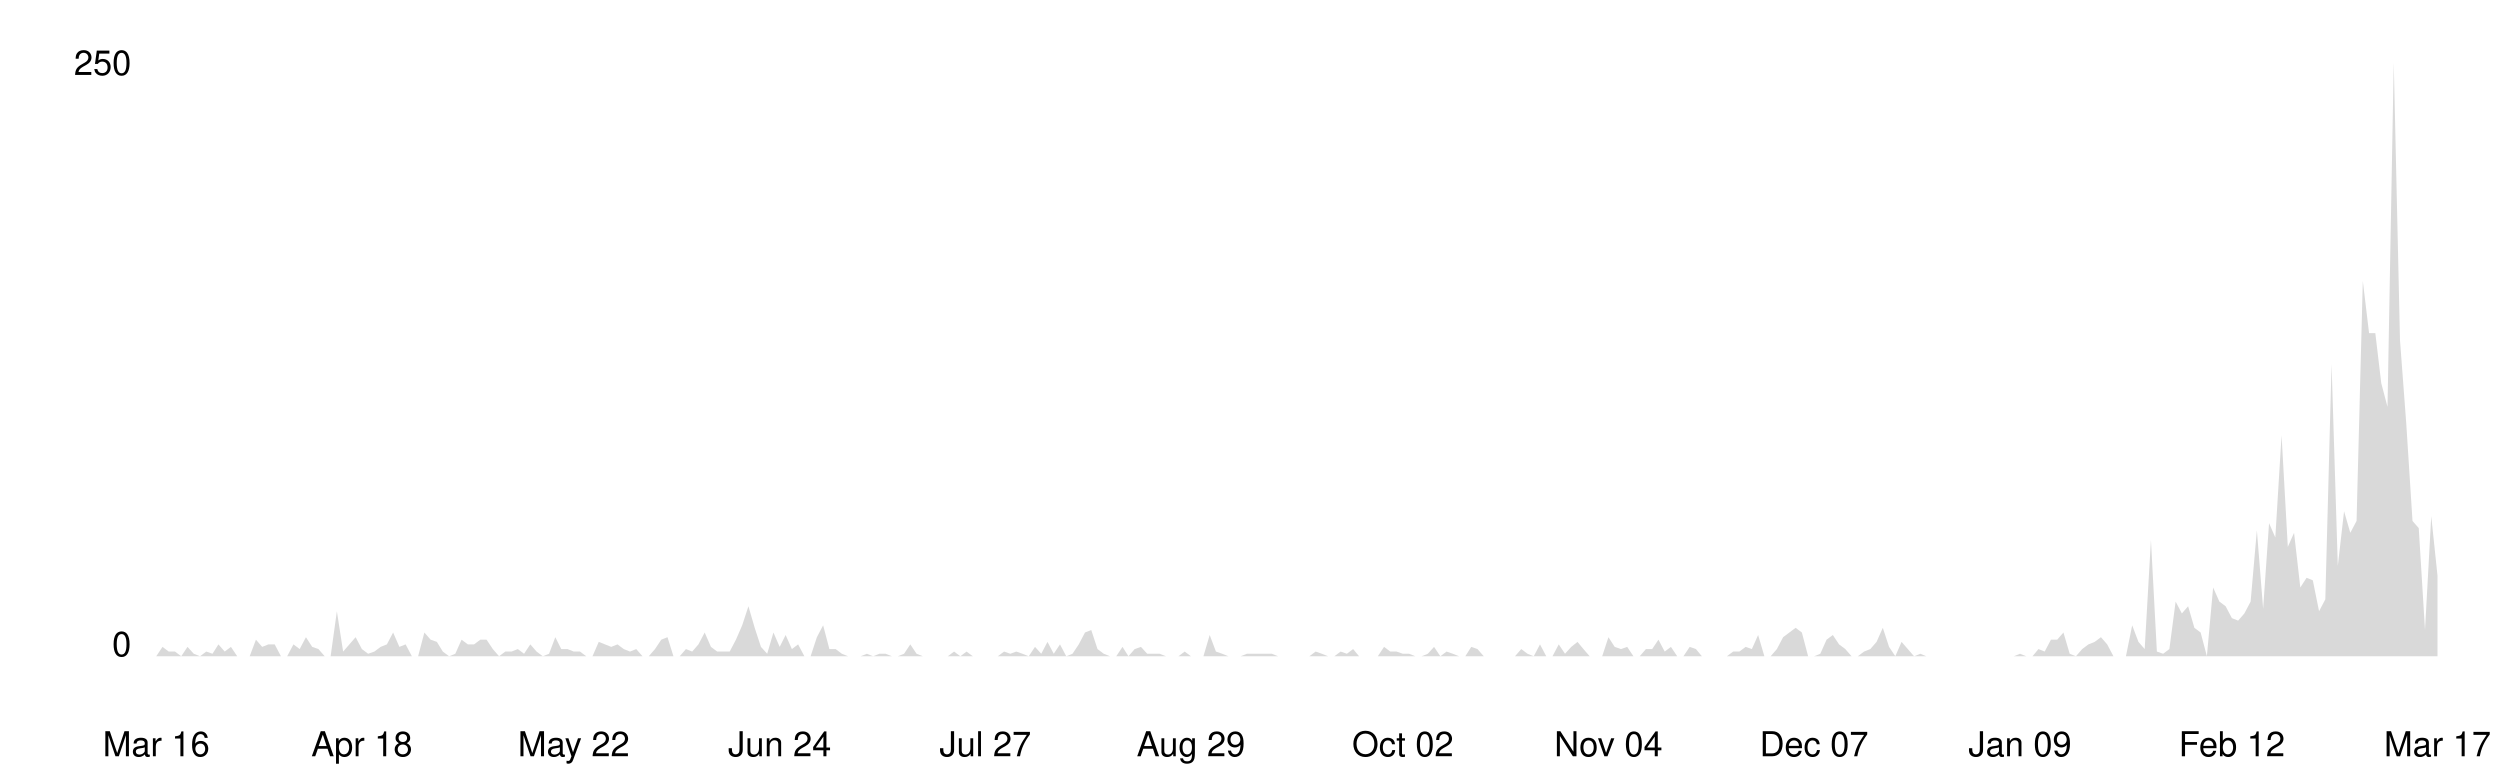
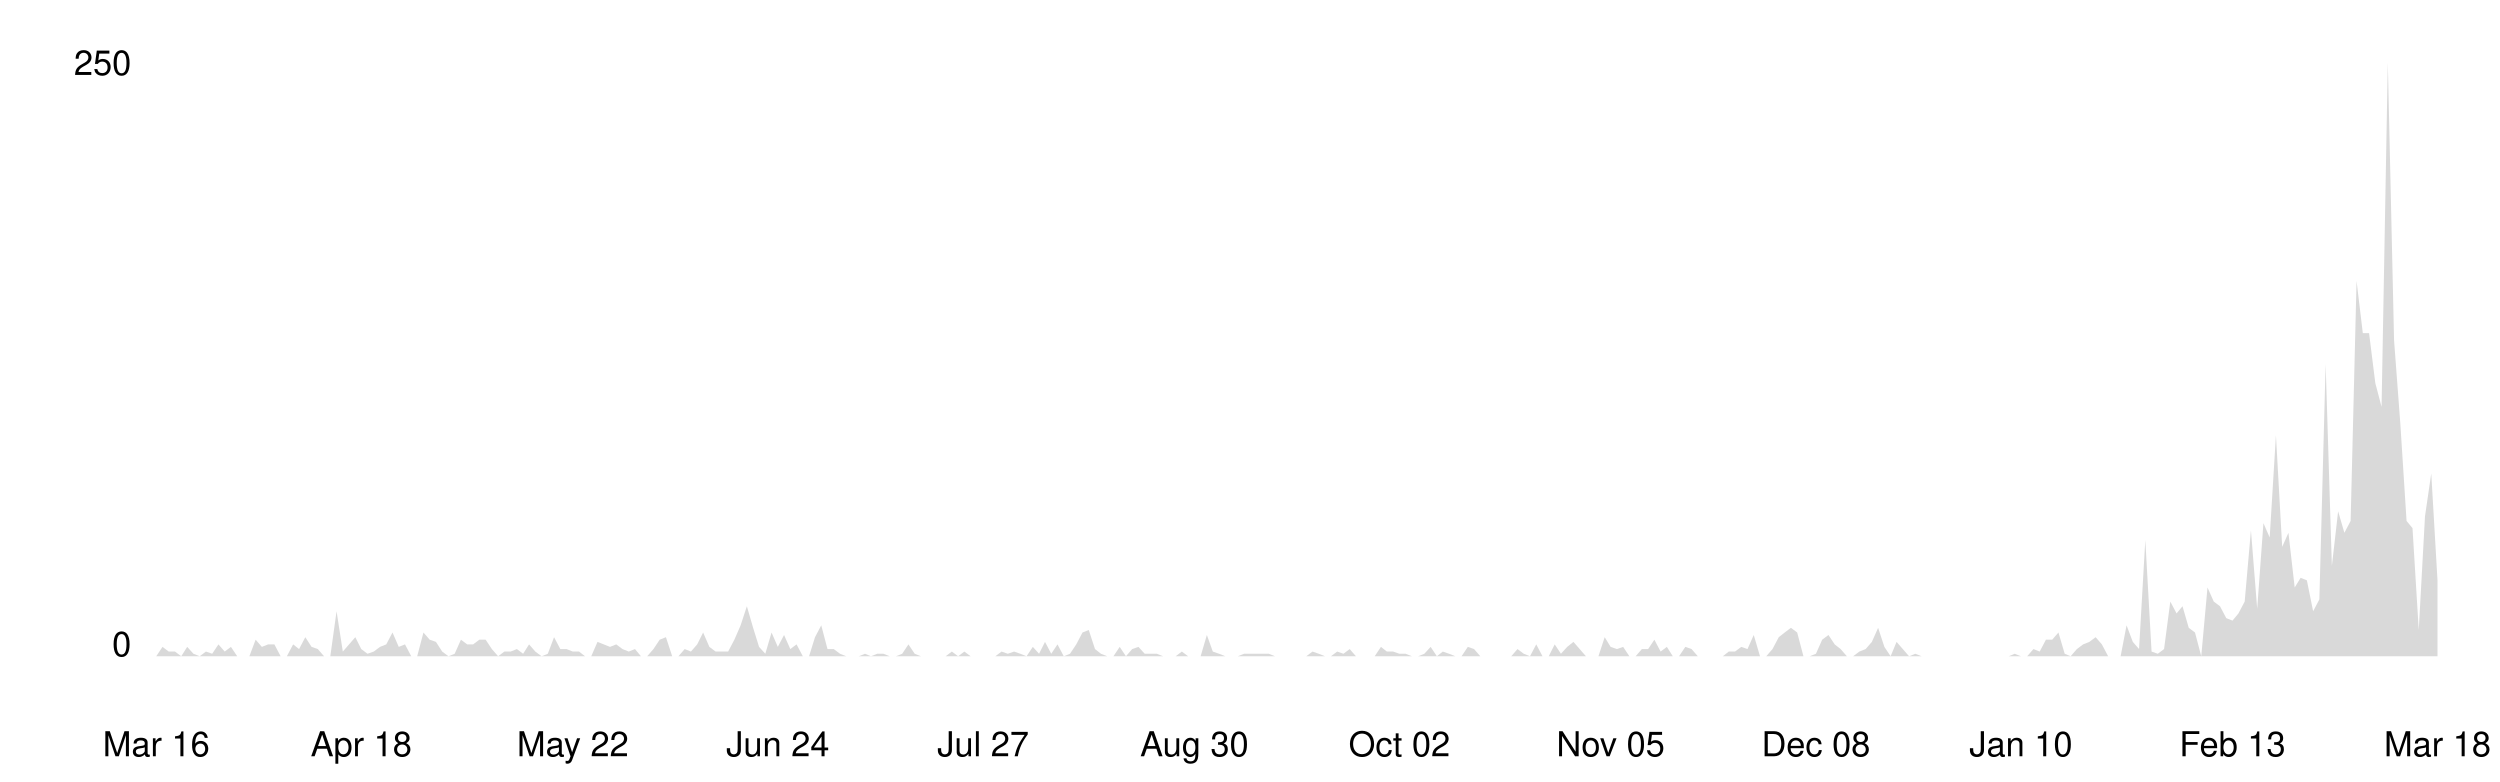
<svg xmlns="http://www.w3.org/2000/svg" viewBox="0 0 800 250" width="100%">
  <style>
    .line { fill: none; stroke-width: 2; stroke-linecap: round; stroke-linejoin: round; }
    .area { opacity: 0.15; }
    .axis-label { font-family: -apple-system, BlinkMacSystemFont, 'Segoe UI', Helvetica, Arial, sans-serif; font-size: 11px; }
    .axis-line { stroke-width: 1; }

    @media (prefers-color-scheme: dark) {
      .line { stroke: #58a6ff; }
      .area { fill: #58a6ff; }
      .axis-label { fill: #8b949e; }
      .axis-line { stroke: #30363d; }
    }
    @media (prefers-color-scheme: light) {
      .line { stroke: #0969da; }
      .area { fill: #0969da; }
      .axis-label { fill: #57606a; }
      .axis-line { stroke: #d0d7de; }
    }
  </style>
  <line class="axis-line" x1="50" y1="20" x2="50" y2="210" />
  <line class="axis-line" x1="50" y1="210" x2="780" y2="210" />
-   <polygon class="area" points="50.0,210.0 52.0,207.0 54.0,208.5 56.0,208.5 58.0,210.0 60.0,207.0 62.0,209.2 64.0,210.0 66.0,208.5 68.0,209.2 69.9,206.2 71.9,208.5 73.9,207.0 75.9,210.0 77.9,210.0 79.9,210.0 81.9,204.7 83.9,207.0 85.9,206.2 87.9,206.2 89.9,210.0 91.9,210.0 93.9,206.2 95.9,207.7 97.9,203.9 99.9,207.0 101.9,207.7 103.9,210.0 105.8,210.0 107.8,195.6 109.8,208.5 111.8,206.2 113.8,203.9 115.8,207.7 117.8,209.2 119.8,208.5 121.8,207.0 123.8,206.2 125.8,202.4 127.8,207.0 129.8,206.2 131.8,210.0 133.8,210.0 135.8,202.4 137.8,204.7 139.8,205.4 141.7,208.5 143.7,210.0 145.7,209.2 147.7,204.7 149.7,206.2 151.7,206.2 153.7,204.7 155.7,204.7 157.7,207.7 159.7,210.0 161.7,208.5 163.7,208.5 165.7,207.7 167.7,209.2 169.7,206.2 171.7,208.5 173.7,210.0 175.7,209.2 177.7,203.9 179.6,207.7 181.6,207.7 183.6,208.5 185.6,208.5 187.6,210.0 189.6,210.0 191.6,205.4 193.6,206.2 195.6,207.0 197.6,206.2 199.6,207.7 201.6,208.5 203.6,207.7 205.6,210.0 207.6,210.0 209.6,207.7 211.6,204.7 213.6,203.9 215.5,210.0 217.5,210.0 219.5,207.7 221.5,208.5 223.5,206.2 225.5,202.4 227.5,207.0 229.5,208.5 231.5,208.5 233.5,208.5 235.5,204.7 237.5,200.1 239.5,194.0 241.5,200.9 243.5,207.0 245.5,209.2 247.5,202.4 249.5,207.0 251.4,203.2 253.4,207.7 255.4,206.2 257.4,210.0 259.4,210.0 261.4,203.9 263.4,200.1 265.4,207.7 267.4,207.7 269.4,209.2 271.4,210.0 273.4,210.0 275.4,210.0 277.4,209.2 279.4,210.0 281.4,209.2 283.4,209.2 285.4,210.0 287.3,210.0 289.3,209.2 291.3,206.2 293.3,209.2 295.3,210.0 297.3,210.0 299.3,210.0 301.3,210.0 303.3,210.0 305.3,208.5 307.3,210.0 309.3,208.5 311.3,210.0 313.3,210.0 315.3,210.0 317.3,210.0 319.3,210.0 321.3,208.5 323.3,209.2 325.2,208.5 327.2,209.2 329.2,210.0 331.2,207.0 333.2,209.2 335.2,205.4 337.2,209.2 339.2,206.2 341.2,210.0 343.2,209.2 345.2,206.2 347.2,202.4 349.2,201.6 351.2,207.7 353.2,209.2 355.2,210.0 357.2,210.0 359.2,207.0 361.1,210.0 363.1,207.7 365.1,207.0 367.1,209.2 369.1,209.2 371.1,209.2 373.1,210.0 375.1,210.0 377.1,210.0 379.1,208.5 381.1,210.0 383.1,210.0 385.1,210.0 387.1,203.2 389.1,208.5 391.1,209.2 393.1,210.0 395.1,210.0 397.0,210.0 399.0,209.2 401.0,209.2 403.0,209.2 405.0,209.2 407.0,209.2 409.0,210.0 411.0,210.0 413.0,210.0 415.0,210.0 417.0,210.0 419.0,210.0 421.0,208.5 423.0,209.2 425.0,210.0 427.0,210.0 429.0,208.5 431.0,209.2 433.0,207.7 434.9,210.0 436.9,210.0 438.9,210.0 440.9,210.0 442.9,207.0 444.9,208.5 446.9,208.5 448.9,209.2 450.9,209.2 452.9,210.0 454.9,210.0 456.9,209.2 458.9,207.0 460.9,210.0 462.9,208.5 464.9,209.2 466.9,210.0 468.9,210.0 470.8,207.0 472.8,207.7 474.8,210.0 476.8,210.0 478.8,210.0 480.8,210.0 482.8,210.0 484.8,210.0 486.8,207.7 488.8,209.2 490.8,210.0 492.8,206.2 494.8,210.0 496.8,210.0 498.8,206.2 500.8,209.2 502.8,207.0 504.8,205.4 506.7,207.7 508.7,210.0 510.7,210.0 512.7,210.0 514.7,203.9 516.7,207.0 518.7,207.7 520.7,207.0 522.7,210.0 524.7,210.0 526.7,207.7 528.7,207.7 530.7,204.7 532.7,208.5 534.7,207.0 536.7,210.0 538.7,210.0 540.7,207.0 542.7,207.7 544.6,210.0 546.6,210.0 548.6,210.0 550.6,210.0 552.6,210.0 554.6,208.5 556.6,208.5 558.6,207.0 560.6,207.7 562.6,203.2 564.6,210.0 566.6,210.0 568.6,207.7 570.6,203.9 572.6,202.4 574.6,200.9 576.6,202.4 578.6,210.0 580.5,210.0 582.5,209.2 584.5,204.7 586.5,203.2 588.5,206.2 590.5,207.7 592.5,210.0 594.5,210.0 596.5,208.5 598.5,207.7 600.5,205.4 602.5,200.9 604.5,207.0 606.5,210.0 608.5,205.4 610.5,207.7 612.5,210.0 614.5,209.2 616.4,210.0 618.4,210.0 620.4,210.0 622.4,210.0 624.4,210.0 626.4,210.0 628.4,210.0 630.4,210.0 632.4,210.0 634.4,210.0 636.4,210.0 638.4,210.0 640.4,210.0 642.4,210.0 644.4,210.0 646.4,209.2 648.4,210.0 650.4,210.0 652.3,207.7 654.3,208.5 656.3,204.7 658.3,204.7 660.3,202.4 662.3,209.2 664.3,210.0 666.3,207.7 668.3,206.2 670.3,205.4 672.3,203.9 674.3,206.2 676.3,210.0 678.3,210.0 680.3,210.0 682.3,200.1 684.3,205.4 686.3,207.7 688.3,172.8 690.2,208.5 692.2,209.2 694.2,207.7 696.2,192.5 698.2,196.3 700.2,194.0 702.2,200.9 704.2,202.4 706.2,210.0 708.2,188.0 710.2,192.5 712.2,194.0 714.2,197.8 716.2,198.6 718.2,196.3 720.2,192.5 722.2,169.7 724.2,194.8 726.1,167.4 728.1,172.0 730.1,139.3 732.1,175.0 734.1,170.5 736.1,188.0 738.1,184.9 740.1,185.7 742.1,195.6 744.1,191.8 746.1,116.5 748.1,181.1 750.1,163.6 752.1,170.5 754.1,166.7 756.1,89.9 758.1,106.6 760.1,106.6 762.0,122.6 764.0,130.2 766.0,20.0 768.0,108.9 770.0,135.5 772.0,166.7 774.0,169.0 776.0,201.6 778.0,165.2 780.0,184.2 780.0,210.0 50.0,210.0" />
-   <polyline class="line" points="50.0,210.0 52.0,207.0 54.0,208.5 56.0,208.5 58.0,210.0 60.0,207.0 62.0,209.2 64.0,210.0 66.0,208.5 68.0,209.2 69.9,206.2 71.9,208.5 73.9,207.0 75.9,210.0 77.9,210.0 79.9,210.0 81.9,204.7 83.9,207.0 85.9,206.2 87.9,206.2 89.9,210.0 91.9,210.0 93.9,206.2 95.9,207.7 97.9,203.9 99.9,207.0 101.9,207.7 103.9,210.0 105.8,210.0 107.8,195.6 109.8,208.5 111.8,206.2 113.8,203.9 115.8,207.7 117.8,209.2 119.8,208.5 121.8,207.0 123.8,206.2 125.8,202.4 127.8,207.0 129.8,206.2 131.8,210.0 133.8,210.0 135.8,202.4 137.8,204.7 139.8,205.4 141.7,208.5 143.7,210.0 145.7,209.2 147.7,204.7 149.7,206.2 151.7,206.2 153.7,204.7 155.7,204.7 157.7,207.7 159.7,210.0 161.7,208.5 163.7,208.5 165.7,207.7 167.7,209.2 169.7,206.2 171.7,208.5 173.7,210.0 175.7,209.2 177.7,203.9 179.6,207.7 181.6,207.7 183.6,208.5 185.6,208.5 187.6,210.0 189.6,210.0 191.6,205.4 193.6,206.2 195.6,207.0 197.6,206.2 199.6,207.7 201.6,208.5 203.6,207.7 205.6,210.0 207.6,210.0 209.6,207.7 211.6,204.7 213.6,203.9 215.5,210.0 217.5,210.0 219.5,207.7 221.5,208.5 223.5,206.2 225.5,202.4 227.5,207.0 229.5,208.5 231.5,208.5 233.5,208.5 235.5,204.7 237.5,200.1 239.5,194.0 241.5,200.9 243.5,207.0 245.5,209.2 247.5,202.4 249.5,207.0 251.4,203.2 253.4,207.7 255.4,206.2 257.4,210.0 259.4,210.0 261.4,203.9 263.4,200.1 265.4,207.7 267.4,207.7 269.4,209.2 271.4,210.0 273.4,210.0 275.4,210.0 277.4,209.2 279.4,210.0 281.4,209.2 283.4,209.2 285.4,210.0 287.3,210.0 289.3,209.2 291.3,206.2 293.3,209.2 295.3,210.0 297.3,210.0 299.3,210.0 301.3,210.0 303.3,210.0 305.3,208.5 307.3,210.0 309.3,208.5 311.3,210.0 313.3,210.0 315.3,210.0 317.3,210.0 319.3,210.0 321.3,208.5 323.3,209.2 325.2,208.5 327.2,209.2 329.2,210.0 331.2,207.0 333.2,209.2 335.2,205.4 337.2,209.2 339.2,206.2 341.2,210.0 343.2,209.2 345.2,206.2 347.2,202.4 349.2,201.6 351.2,207.7 353.2,209.2 355.2,210.0 357.2,210.0 359.2,207.0 361.1,210.0 363.1,207.7 365.1,207.0 367.1,209.2 369.1,209.2 371.1,209.2 373.1,210.0 375.1,210.0 377.1,210.0 379.1,208.5 381.1,210.0 383.1,210.0 385.1,210.0 387.1,203.2 389.1,208.5 391.1,209.2 393.1,210.0 395.1,210.0 397.0,210.0 399.0,209.2 401.0,209.2 403.0,209.2 405.0,209.2 407.0,209.2 409.0,210.0 411.0,210.0 413.0,210.0 415.0,210.0 417.0,210.0 419.0,210.0 421.0,208.5 423.0,209.2 425.0,210.0 427.0,210.0 429.0,208.5 431.0,209.2 433.0,207.7 434.9,210.0 436.9,210.0 438.9,210.0 440.9,210.0 442.9,207.0 444.9,208.5 446.9,208.5 448.9,209.2 450.9,209.2 452.9,210.0 454.9,210.0 456.9,209.2 458.9,207.0 460.9,210.0 462.9,208.5 464.9,209.2 466.9,210.0 468.9,210.0 470.8,207.0 472.8,207.7 474.8,210.0 476.8,210.0 478.8,210.0 480.8,210.0 482.8,210.0 484.8,210.0 486.8,207.7 488.8,209.2 490.8,210.0 492.8,206.2 494.8,210.0 496.8,210.0 498.8,206.2 500.8,209.2 502.8,207.0 504.8,205.4 506.7,207.7 508.7,210.0 510.7,210.0 512.7,210.0 514.7,203.9 516.7,207.0 518.7,207.7 520.7,207.0 522.7,210.0 524.7,210.0 526.7,207.7 528.7,207.7 530.7,204.7 532.7,208.5 534.7,207.0 536.7,210.0 538.7,210.0 540.7,207.0 542.7,207.7 544.6,210.0 546.6,210.0 548.6,210.0 550.6,210.0 552.6,210.0 554.6,208.5 556.6,208.5 558.6,207.0 560.6,207.7 562.6,203.2 564.6,210.0 566.6,210.0 568.6,207.7 570.6,203.9 572.6,202.4 574.6,200.9 576.6,202.4 578.6,210.0 580.5,210.0 582.5,209.2 584.5,204.7 586.5,203.2 588.5,206.2 590.5,207.7 592.5,210.0 594.5,210.0 596.5,208.5 598.5,207.7 600.5,205.4 602.5,200.9 604.5,207.0 606.5,210.0 608.5,205.4 610.5,207.7 612.5,210.0 614.5,209.2 616.4,210.0 618.4,210.0 620.4,210.0 622.4,210.0 624.4,210.0 626.4,210.0 628.4,210.0 630.4,210.0 632.4,210.0 634.4,210.0 636.4,210.0 638.4,210.0 640.4,210.0 642.4,210.0 644.4,210.0 646.4,209.2 648.4,210.0 650.4,210.0 652.3,207.7 654.3,208.5 656.3,204.7 658.3,204.7 660.3,202.4 662.3,209.2 664.3,210.0 666.3,207.7 668.3,206.2 670.3,205.4 672.3,203.9 674.3,206.2 676.3,210.0 678.3,210.0 680.3,210.0 682.3,200.1 684.3,205.4 686.3,207.7 688.3,172.8 690.2,208.5 692.2,209.2 694.2,207.7 696.2,192.5 698.2,196.3 700.2,194.0 702.2,200.9 704.2,202.4 706.2,210.0 708.2,188.0 710.2,192.5 712.2,194.0 714.2,197.8 716.2,198.6 718.2,196.3 720.2,192.5 722.2,169.7 724.2,194.8 726.1,167.4 728.1,172.0 730.1,139.3 732.1,175.0 734.1,170.5 736.1,188.0 738.1,184.9 740.1,185.7 742.1,195.6 744.1,191.8 746.1,116.5 748.1,181.1 750.1,163.6 752.1,170.5 754.1,166.7 756.1,89.9 758.1,106.6 760.1,106.6 762.0,122.6 764.0,130.2 766.0,20.0 768.0,108.9 770.0,135.5 772.0,166.7 774.0,169.0 776.0,201.6 778.0,165.2 780.0,184.2" />
+   <polygon class="area" points="50.0,210.0 52.0,207.0 54.0,208.5 56.0,208.5 58.0,210.0 59.9,207.0 61.9,209.2 63.9,210.0 65.9,208.5 67.9,209.2 69.9,206.2 71.9,208.5 73.9,207.0 75.9,210.0 77.8,210.0 79.8,210.0 81.8,204.7 83.8,207.0 85.8,206.2 87.8,206.2 89.8,210.0 91.8,210.0 93.8,206.2 95.7,207.7 97.7,203.9 99.7,207.0 101.7,207.7 103.7,210.0 105.7,210.0 107.7,195.6 109.7,208.5 111.7,206.2 113.7,203.9 115.6,207.7 117.6,209.2 119.6,208.5 121.6,207.0 123.6,206.2 125.6,202.4 127.6,207.0 129.6,206.2 131.6,210.0 133.5,210.0 135.5,202.4 137.5,204.7 139.5,205.4 141.5,208.5 143.5,210.0 145.5,209.2 147.5,204.7 149.5,206.2 151.4,206.2 153.4,204.7 155.4,204.7 157.4,207.7 159.4,210.0 161.4,208.5 163.4,208.5 165.4,207.7 167.4,209.2 169.3,206.2 171.3,208.5 173.3,210.0 175.3,209.2 177.3,203.9 179.3,207.7 181.3,207.7 183.3,208.5 185.3,208.5 187.2,210.0 189.2,210.0 191.2,205.4 193.2,206.2 195.2,207.0 197.2,206.2 199.2,207.7 201.2,208.5 203.2,207.7 205.1,210.0 207.1,210.0 209.1,207.7 211.1,204.7 213.1,203.9 215.1,210.0 217.1,210.0 219.1,207.7 221.1,208.5 223.1,206.2 225.0,202.4 227.0,207.0 229.0,208.5 231.0,208.5 233.0,208.5 235.0,204.7 237.0,200.1 239.0,194.0 241.0,200.9 242.9,207.0 244.9,209.2 246.9,202.4 248.9,207.0 250.9,203.2 252.9,207.7 254.9,206.2 256.9,210.0 258.9,210.0 260.8,203.9 262.8,200.1 264.8,207.7 266.8,207.7 268.8,209.2 270.8,210.0 272.8,210.0 274.8,210.0 276.8,209.2 278.7,210.0 280.7,209.2 282.7,209.2 284.7,210.0 286.7,210.0 288.7,209.2 290.7,206.2 292.7,209.2 294.7,210.0 296.6,210.0 298.6,210.0 300.6,210.0 302.6,210.0 304.6,208.5 306.6,210.0 308.6,208.5 310.6,210.0 312.6,210.0 314.6,210.0 316.5,210.0 318.5,210.0 320.5,208.5 322.5,209.2 324.5,208.5 326.5,209.2 328.5,210.0 330.5,207.0 332.5,209.2 334.4,205.4 336.4,209.2 338.4,206.2 340.4,210.0 342.4,209.2 344.4,206.2 346.4,202.4 348.4,201.6 350.4,207.7 352.3,209.2 354.3,210.0 356.3,210.0 358.3,207.0 360.3,210.0 362.3,207.7 364.3,207.0 366.3,209.2 368.3,209.2 370.2,209.2 372.2,210.0 374.2,210.0 376.2,210.0 378.2,208.5 380.2,210.0 382.2,210.0 384.2,210.0 386.2,203.2 388.1,208.5 390.1,209.2 392.1,210.0 394.1,210.0 396.1,210.0 398.1,209.2 400.1,209.2 402.1,209.2 404.1,209.2 406.0,209.2 408.0,210.0 410.0,210.0 412.0,210.0 414.0,210.0 416.0,210.0 418.0,210.0 420.0,208.5 422.0,209.2 424.0,210.0 425.9,210.0 427.9,208.5 429.9,209.2 431.9,207.7 433.9,210.0 435.9,210.0 437.9,210.0 439.9,210.0 441.9,207.0 443.8,208.5 445.8,208.5 447.8,209.2 449.8,209.2 451.8,210.0 453.8,210.0 455.8,209.2 457.8,207.0 459.8,210.0 461.7,208.5 463.7,209.2 465.7,210.0 467.7,210.0 469.7,207.0 471.7,207.7 473.7,210.0 475.7,210.0 477.7,210.0 479.6,210.0 481.6,210.0 483.6,210.0 485.6,207.7 487.6,209.2 489.6,210.0 491.6,206.2 493.6,210.0 495.6,210.0 497.5,206.2 499.5,209.2 501.5,207.0 503.5,205.4 505.5,207.7 507.5,210.0 509.5,210.0 511.5,210.0 513.5,203.9 515.4,207.0 517.4,207.7 519.4,207.0 521.4,210.0 523.4,210.0 525.4,207.7 527.4,207.7 529.4,204.7 531.4,208.5 533.4,207.0 535.3,210.0 537.3,210.0 539.3,207.0 541.3,207.7 543.3,210.0 545.3,210.0 547.3,210.0 549.3,210.0 551.3,210.0 553.2,208.5 555.2,208.5 557.2,207.0 559.2,207.7 561.2,203.2 563.2,210.0 565.2,210.0 567.2,207.7 569.2,203.9 571.1,202.4 573.1,200.9 575.1,202.4 577.1,210.0 579.1,210.0 581.1,209.2 583.1,204.7 585.1,203.2 587.1,206.2 589.0,207.7 591.0,210.0 593.0,210.0 595.0,208.5 597.0,207.7 599.0,205.4 601.0,200.9 603.0,207.0 605.0,210.0 606.9,205.4 608.9,207.7 610.9,210.0 612.9,209.2 614.9,210.0 616.9,210.0 618.9,210.0 620.9,210.0 622.9,210.0 624.9,210.0 626.8,210.0 628.8,210.0 630.8,210.0 632.8,210.0 634.8,210.0 636.8,210.0 638.8,210.0 640.8,210.0 642.8,210.0 644.7,209.2 646.7,210.0 648.7,210.0 650.7,207.7 652.7,208.5 654.7,204.7 656.7,204.7 658.7,202.4 660.7,209.2 662.6,210.0 664.6,207.7 666.6,206.2 668.6,205.4 670.6,203.9 672.6,206.2 674.6,210.0 676.6,210.0 678.6,210.0 680.5,200.1 682.5,205.4 684.5,207.7 686.5,172.8 688.5,208.5 690.5,209.2 692.5,207.7 694.5,192.5 696.5,196.3 698.4,194.0 700.4,200.9 702.4,202.4 704.4,210.0 706.4,188.0 708.4,192.5 710.4,194.0 712.4,197.8 714.4,198.6 716.3,196.3 718.3,192.5 720.3,169.7 722.3,194.8 724.3,167.4 726.3,172.0 728.3,139.3 730.3,175.0 732.3,170.5 734.3,188.0 736.2,184.9 738.2,185.7 740.2,195.6 742.2,191.8 744.2,116.5 746.2,181.1 748.2,163.6 750.2,170.5 752.2,166.7 754.1,89.9 756.1,106.6 758.1,106.6 760.1,122.6 762.1,130.2 764.1,20.0 766.1,108.9 768.1,135.5 770.1,166.7 772.0,169.0 774.0,201.6 776.0,165.2 778.0,151.5 780.0,185.7 780.0,210.0 50.0,210.0" />
+   <polyline class="line" points="50.0,210.0 52.0,207.0 54.0,208.5 56.0,208.5 58.0,210.0 59.9,207.0 61.9,209.2 63.9,210.0 65.9,208.5 67.9,209.2 69.9,206.2 71.9,208.5 73.9,207.0 75.9,210.0 77.8,210.0 79.8,210.0 81.8,204.7 83.8,207.0 85.8,206.2 87.8,206.2 89.8,210.0 91.8,210.0 93.8,206.2 95.7,207.7 97.7,203.9 99.7,207.0 101.7,207.7 103.7,210.0 105.7,210.0 107.7,195.6 109.7,208.5 111.7,206.2 113.7,203.9 115.6,207.7 117.6,209.2 119.6,208.5 121.6,207.0 123.6,206.2 125.6,202.4 127.6,207.0 129.6,206.2 131.6,210.0 133.5,210.0 135.5,202.4 137.5,204.7 139.5,205.4 141.5,208.5 143.5,210.0 145.5,209.2 147.5,204.7 149.5,206.2 151.4,206.2 153.4,204.7 155.4,204.7 157.4,207.7 159.4,210.0 161.4,208.5 163.4,208.5 165.4,207.7 167.4,209.2 169.3,206.2 171.3,208.5 173.3,210.0 175.3,209.2 177.3,203.9 179.3,207.7 181.3,207.7 183.3,208.5 185.3,208.5 187.2,210.0 189.2,210.0 191.2,205.4 193.2,206.2 195.2,207.0 197.2,206.2 199.2,207.7 201.2,208.5 203.2,207.7 205.1,210.0 207.1,210.0 209.1,207.7 211.1,204.7 213.1,203.9 215.1,210.0 217.1,210.0 219.1,207.7 221.1,208.5 223.1,206.2 225.0,202.4 227.0,207.0 229.0,208.5 231.0,208.5 233.0,208.5 235.0,204.7 237.0,200.1 239.0,194.0 241.0,200.9 242.9,207.0 244.9,209.2 246.9,202.4 248.9,207.0 250.9,203.2 252.9,207.7 254.9,206.2 256.9,210.0 258.9,210.0 260.8,203.9 262.8,200.1 264.8,207.7 266.8,207.7 268.8,209.2 270.8,210.0 272.8,210.0 274.8,210.0 276.8,209.2 278.7,210.0 280.7,209.2 282.7,209.2 284.7,210.0 286.7,210.0 288.7,209.2 290.7,206.2 292.7,209.2 294.7,210.0 296.6,210.0 298.6,210.0 300.6,210.0 302.6,210.0 304.6,208.5 306.6,210.0 308.6,208.5 310.6,210.0 312.6,210.0 314.6,210.0 316.5,210.0 318.5,210.0 320.5,208.5 322.5,209.2 324.5,208.5 326.5,209.2 328.5,210.0 330.5,207.0 332.5,209.2 334.4,205.4 336.4,209.2 338.4,206.2 340.4,210.0 342.4,209.2 344.4,206.2 346.4,202.4 348.4,201.6 350.4,207.7 352.3,209.2 354.3,210.0 356.3,210.0 358.3,207.0 360.3,210.0 362.3,207.7 364.3,207.0 366.3,209.2 368.3,209.2 370.2,209.2 372.2,210.0 374.2,210.0 376.2,210.0 378.2,208.5 380.2,210.0 382.2,210.0 384.2,210.0 386.2,203.2 388.1,208.5 390.1,209.2 392.1,210.0 394.1,210.0 396.1,210.0 398.1,209.2 400.1,209.2 402.1,209.2 404.1,209.2 406.0,209.2 408.0,210.0 410.0,210.0 412.0,210.0 414.0,210.0 416.0,210.0 418.0,210.0 420.0,208.5 422.0,209.2 424.0,210.0 425.9,210.0 427.9,208.5 429.9,209.2 431.9,207.7 433.9,210.0 435.9,210.0 437.9,210.0 439.9,210.0 441.9,207.0 443.8,208.5 445.8,208.5 447.8,209.2 449.8,209.2 451.8,210.0 453.8,210.0 455.8,209.2 457.8,207.0 459.8,210.0 461.7,208.5 463.7,209.2 465.7,210.0 467.7,210.0 469.7,207.0 471.7,207.7 473.7,210.0 475.7,210.0 477.7,210.0 479.6,210.0 481.6,210.0 483.6,210.0 485.6,207.7 487.6,209.2 489.6,210.0 491.6,206.2 493.6,210.0 495.6,210.0 497.5,206.2 499.5,209.2 501.5,207.0 503.5,205.4 505.5,207.7 507.5,210.0 509.5,210.0 511.5,210.0 513.5,203.9 515.4,207.0 517.4,207.7 519.4,207.0 521.4,210.0 523.4,210.0 525.4,207.7 527.4,207.7 529.4,204.7 531.4,208.5 533.4,207.0 535.3,210.0 537.3,210.0 539.3,207.0 541.3,207.7 543.3,210.0 545.3,210.0 547.3,210.0 549.3,210.0 551.3,210.0 553.2,208.5 555.2,208.5 557.2,207.0 559.2,207.7 561.2,203.2 563.2,210.0 565.2,210.0 567.2,207.7 569.2,203.9 571.1,202.4 573.1,200.9 575.1,202.4 577.1,210.0 579.1,210.0 581.1,209.2 583.1,204.7 585.1,203.2 587.1,206.2 589.0,207.7 591.0,210.0 593.0,210.0 595.0,208.5 597.0,207.7 599.0,205.4 601.0,200.9 603.0,207.0 605.0,210.0 606.9,205.4 608.9,207.7 610.9,210.0 612.9,209.2 614.9,210.0 616.9,210.0 618.9,210.0 620.9,210.0 622.9,210.0 624.9,210.0 626.8,210.0 628.8,210.0 630.8,210.0 632.8,210.0 634.8,210.0 636.8,210.0 638.8,210.0 640.8,210.0 642.8,210.0 644.7,209.2 646.7,210.0 648.7,210.0 650.7,207.7 652.7,208.5 654.7,204.7 656.7,204.7 658.7,202.4 660.7,209.2 662.6,210.0 664.6,207.7 666.6,206.2 668.6,205.4 670.6,203.9 672.6,206.2 674.6,210.0 676.6,210.0 678.6,210.0 680.5,200.1 682.5,205.4 684.5,207.7 686.5,172.8 688.5,208.5 690.5,209.2 692.5,207.7 694.5,192.5 696.5,196.3 698.4,194.0 700.4,200.9 702.4,202.4 704.4,210.0 706.4,188.0 708.4,192.5 710.4,194.0 712.4,197.8 714.4,198.6 716.3,196.3 718.3,192.5 720.3,169.7 722.3,194.8 724.3,167.4 726.3,172.0 728.3,139.3 730.3,175.0 732.3,170.5 734.3,188.0 736.2,184.9 738.2,185.7 740.2,195.6 742.2,191.8 744.2,116.5 746.2,181.1 748.2,163.6 750.2,170.5 752.2,166.7 754.1,89.9 756.1,106.6 758.1,106.6 760.1,122.6 762.1,130.2 764.1,20.0 766.1,108.9 768.1,135.5 770.1,166.7 772.0,169.0 774.0,201.6 776.0,165.2 778.0,151.5 780.0,185.7" />
  <text x="42" y="210" text-anchor="end" class="axis-label">0</text>
  <text x="42" y="24" text-anchor="end" class="axis-label">250</text>
  <text x="50.0" y="242" text-anchor="middle" class="axis-label">Mar 16</text>
-   <text x="115.8" y="242" text-anchor="middle" class="axis-label">Apr 18</text>
-   <text x="183.6" y="242" text-anchor="middle" class="axis-label">May 22</text>
-   <text x="249.5" y="242" text-anchor="middle" class="axis-label">Jun 24</text>
-   <text x="315.3" y="242" text-anchor="middle" class="axis-label">Jul 27</text>
-   <text x="381.1" y="242" text-anchor="middle" class="axis-label">Aug 29</text>
-   <text x="448.9" y="242" text-anchor="middle" class="axis-label">Oct 02</text>
-   <text x="514.7" y="242" text-anchor="middle" class="axis-label">Nov 04</text>
-   <text x="580.5" y="242" text-anchor="middle" class="axis-label">Dec 07</text>
-   <text x="646.4" y="242" text-anchor="middle" class="axis-label">Jan 09</text>
-   <text x="714.2" y="242" text-anchor="middle" class="axis-label">Feb 12</text>
-   <text x="780.0" y="242" text-anchor="middle" class="axis-label">Mar 17</text>
+   <text x="115.6" y="242" text-anchor="middle" class="axis-label">Apr 18</text>
+   <text x="183.3" y="242" text-anchor="middle" class="axis-label">May 22</text>
+   <text x="248.9" y="242" text-anchor="middle" class="axis-label">Jun 24</text>
+   <text x="314.6" y="242" text-anchor="middle" class="axis-label">Jul 27</text>
+   <text x="382.2" y="242" text-anchor="middle" class="axis-label">Aug 30</text>
+   <text x="447.8" y="242" text-anchor="middle" class="axis-label">Oct 02</text>
+   <text x="515.4" y="242" text-anchor="middle" class="axis-label">Nov 05</text>
+   <text x="581.1" y="242" text-anchor="middle" class="axis-label">Dec 08</text>
+   <text x="646.7" y="242" text-anchor="middle" class="axis-label">Jan 10</text>
+   <text x="714.4" y="242" text-anchor="middle" class="axis-label">Feb 13</text>
+   <text x="780.0" y="242" text-anchor="middle" class="axis-label">Mar 18</text>
</svg>
